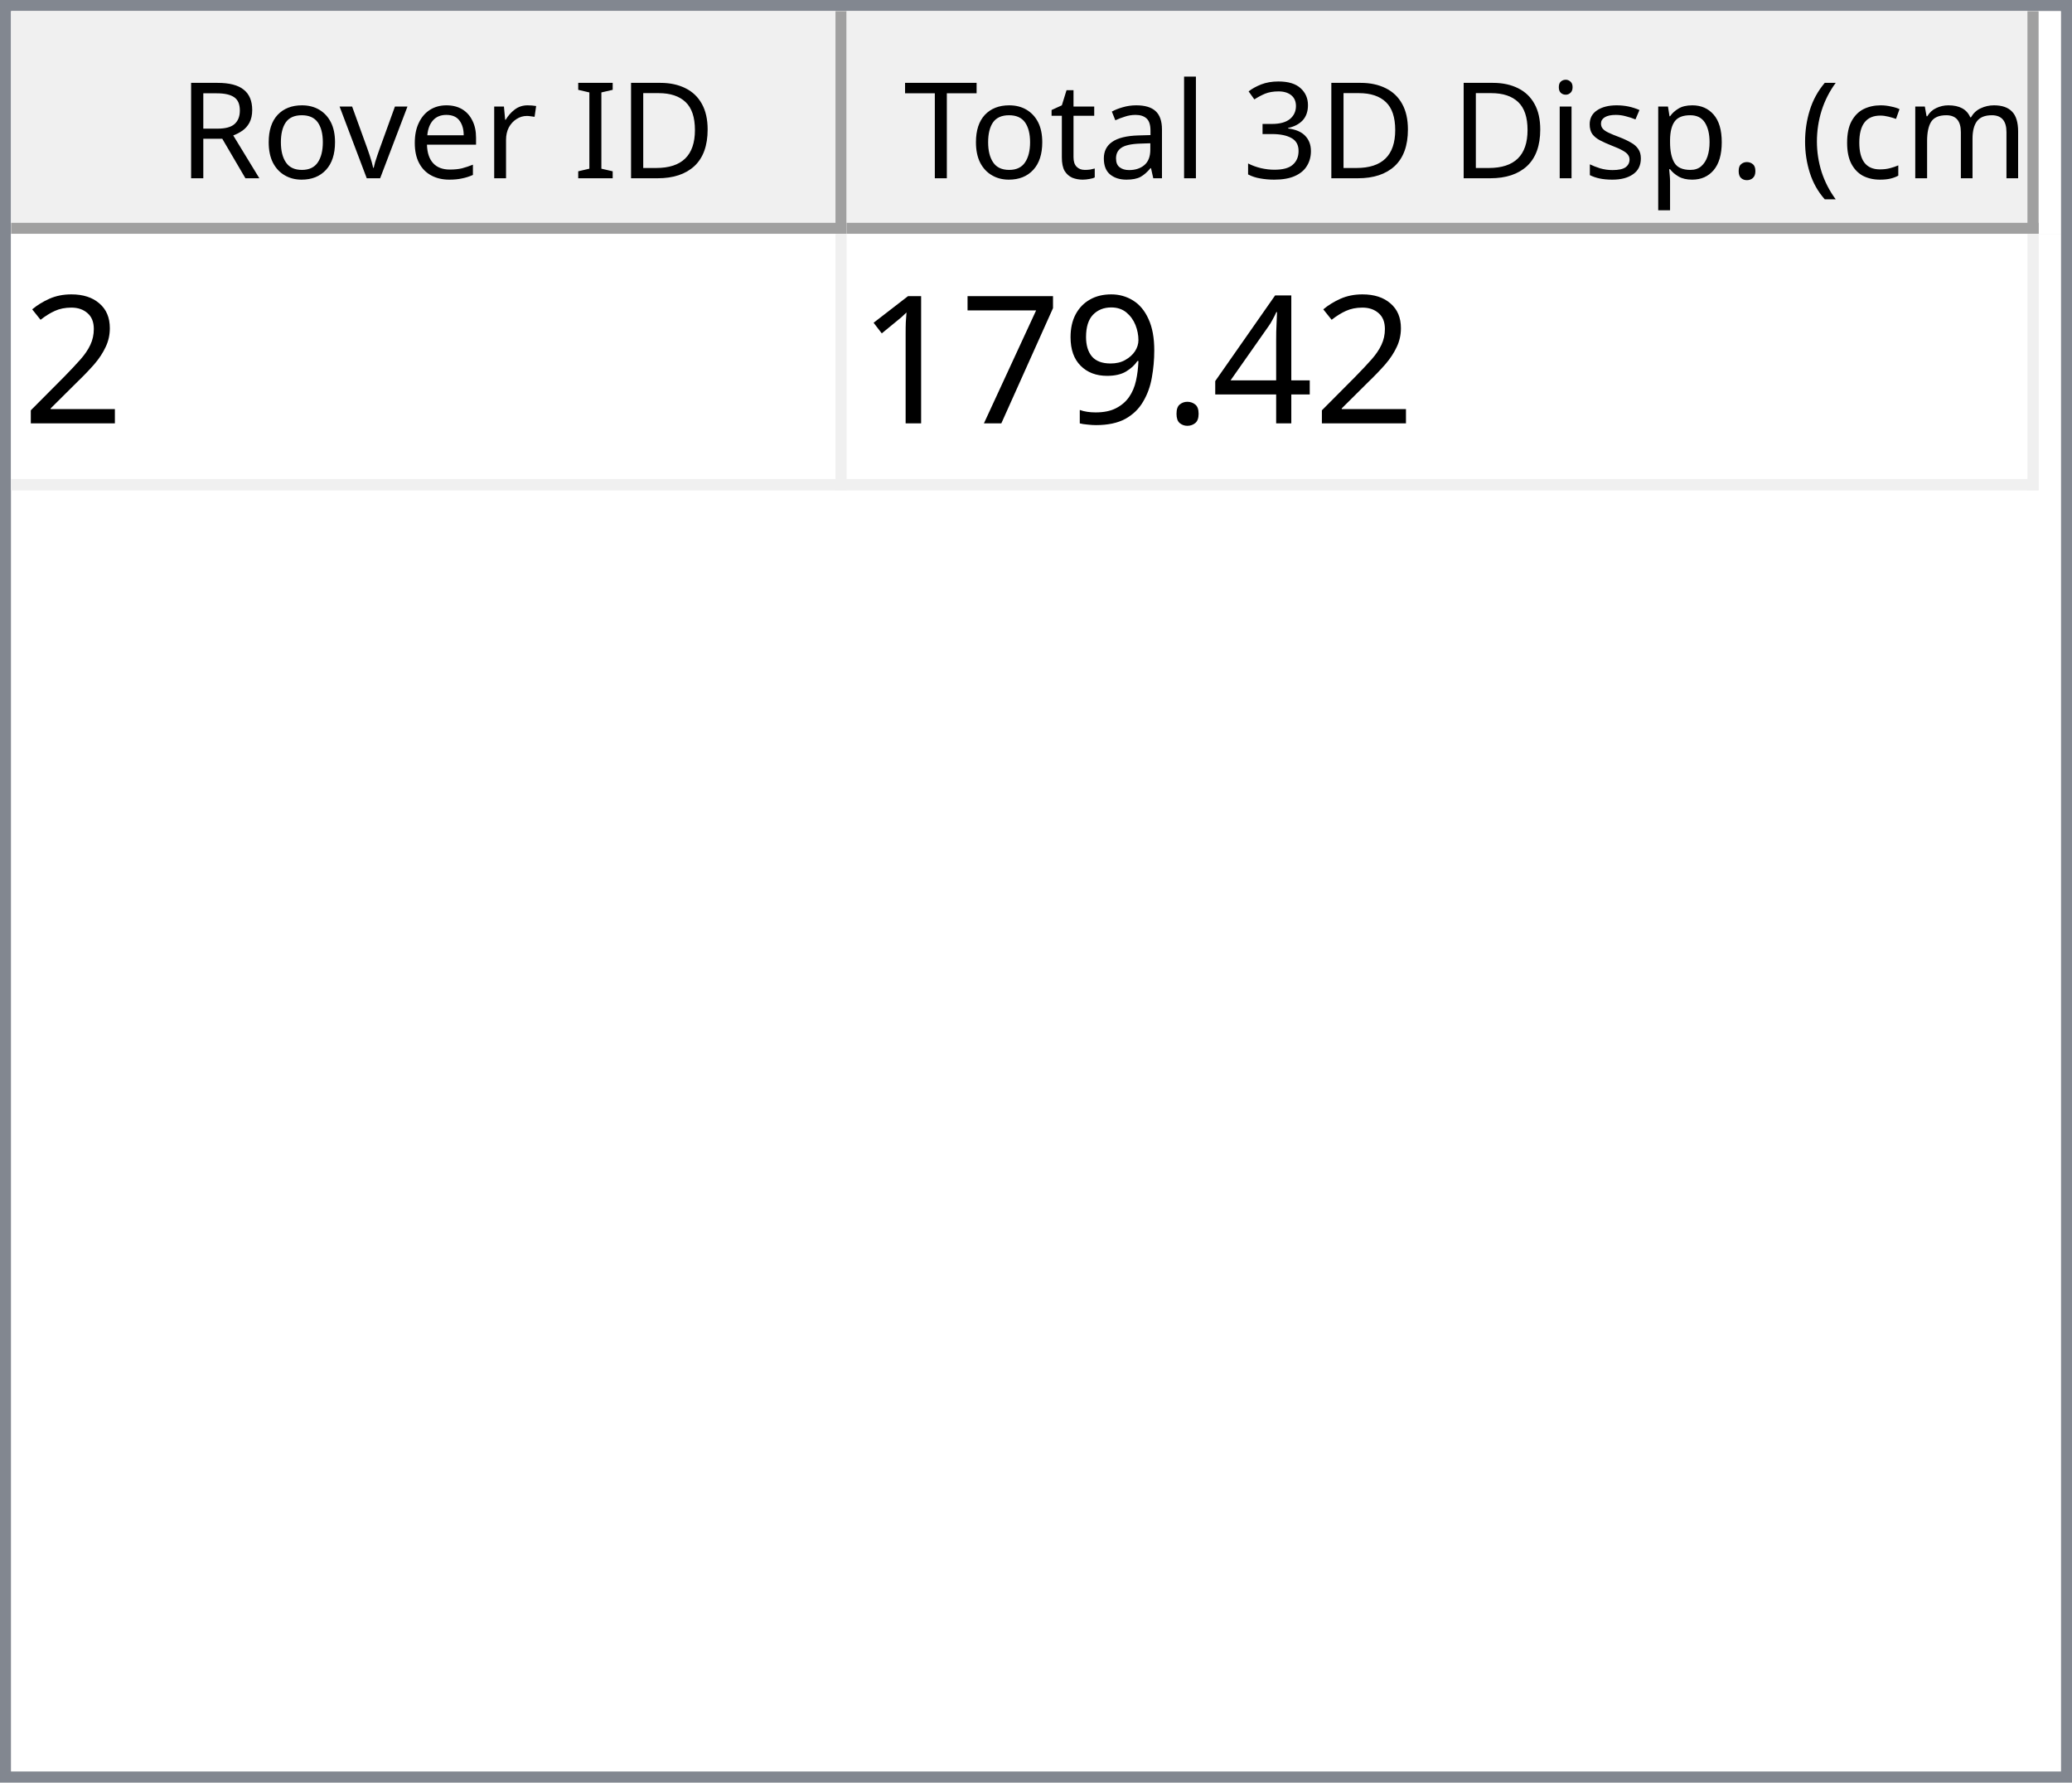
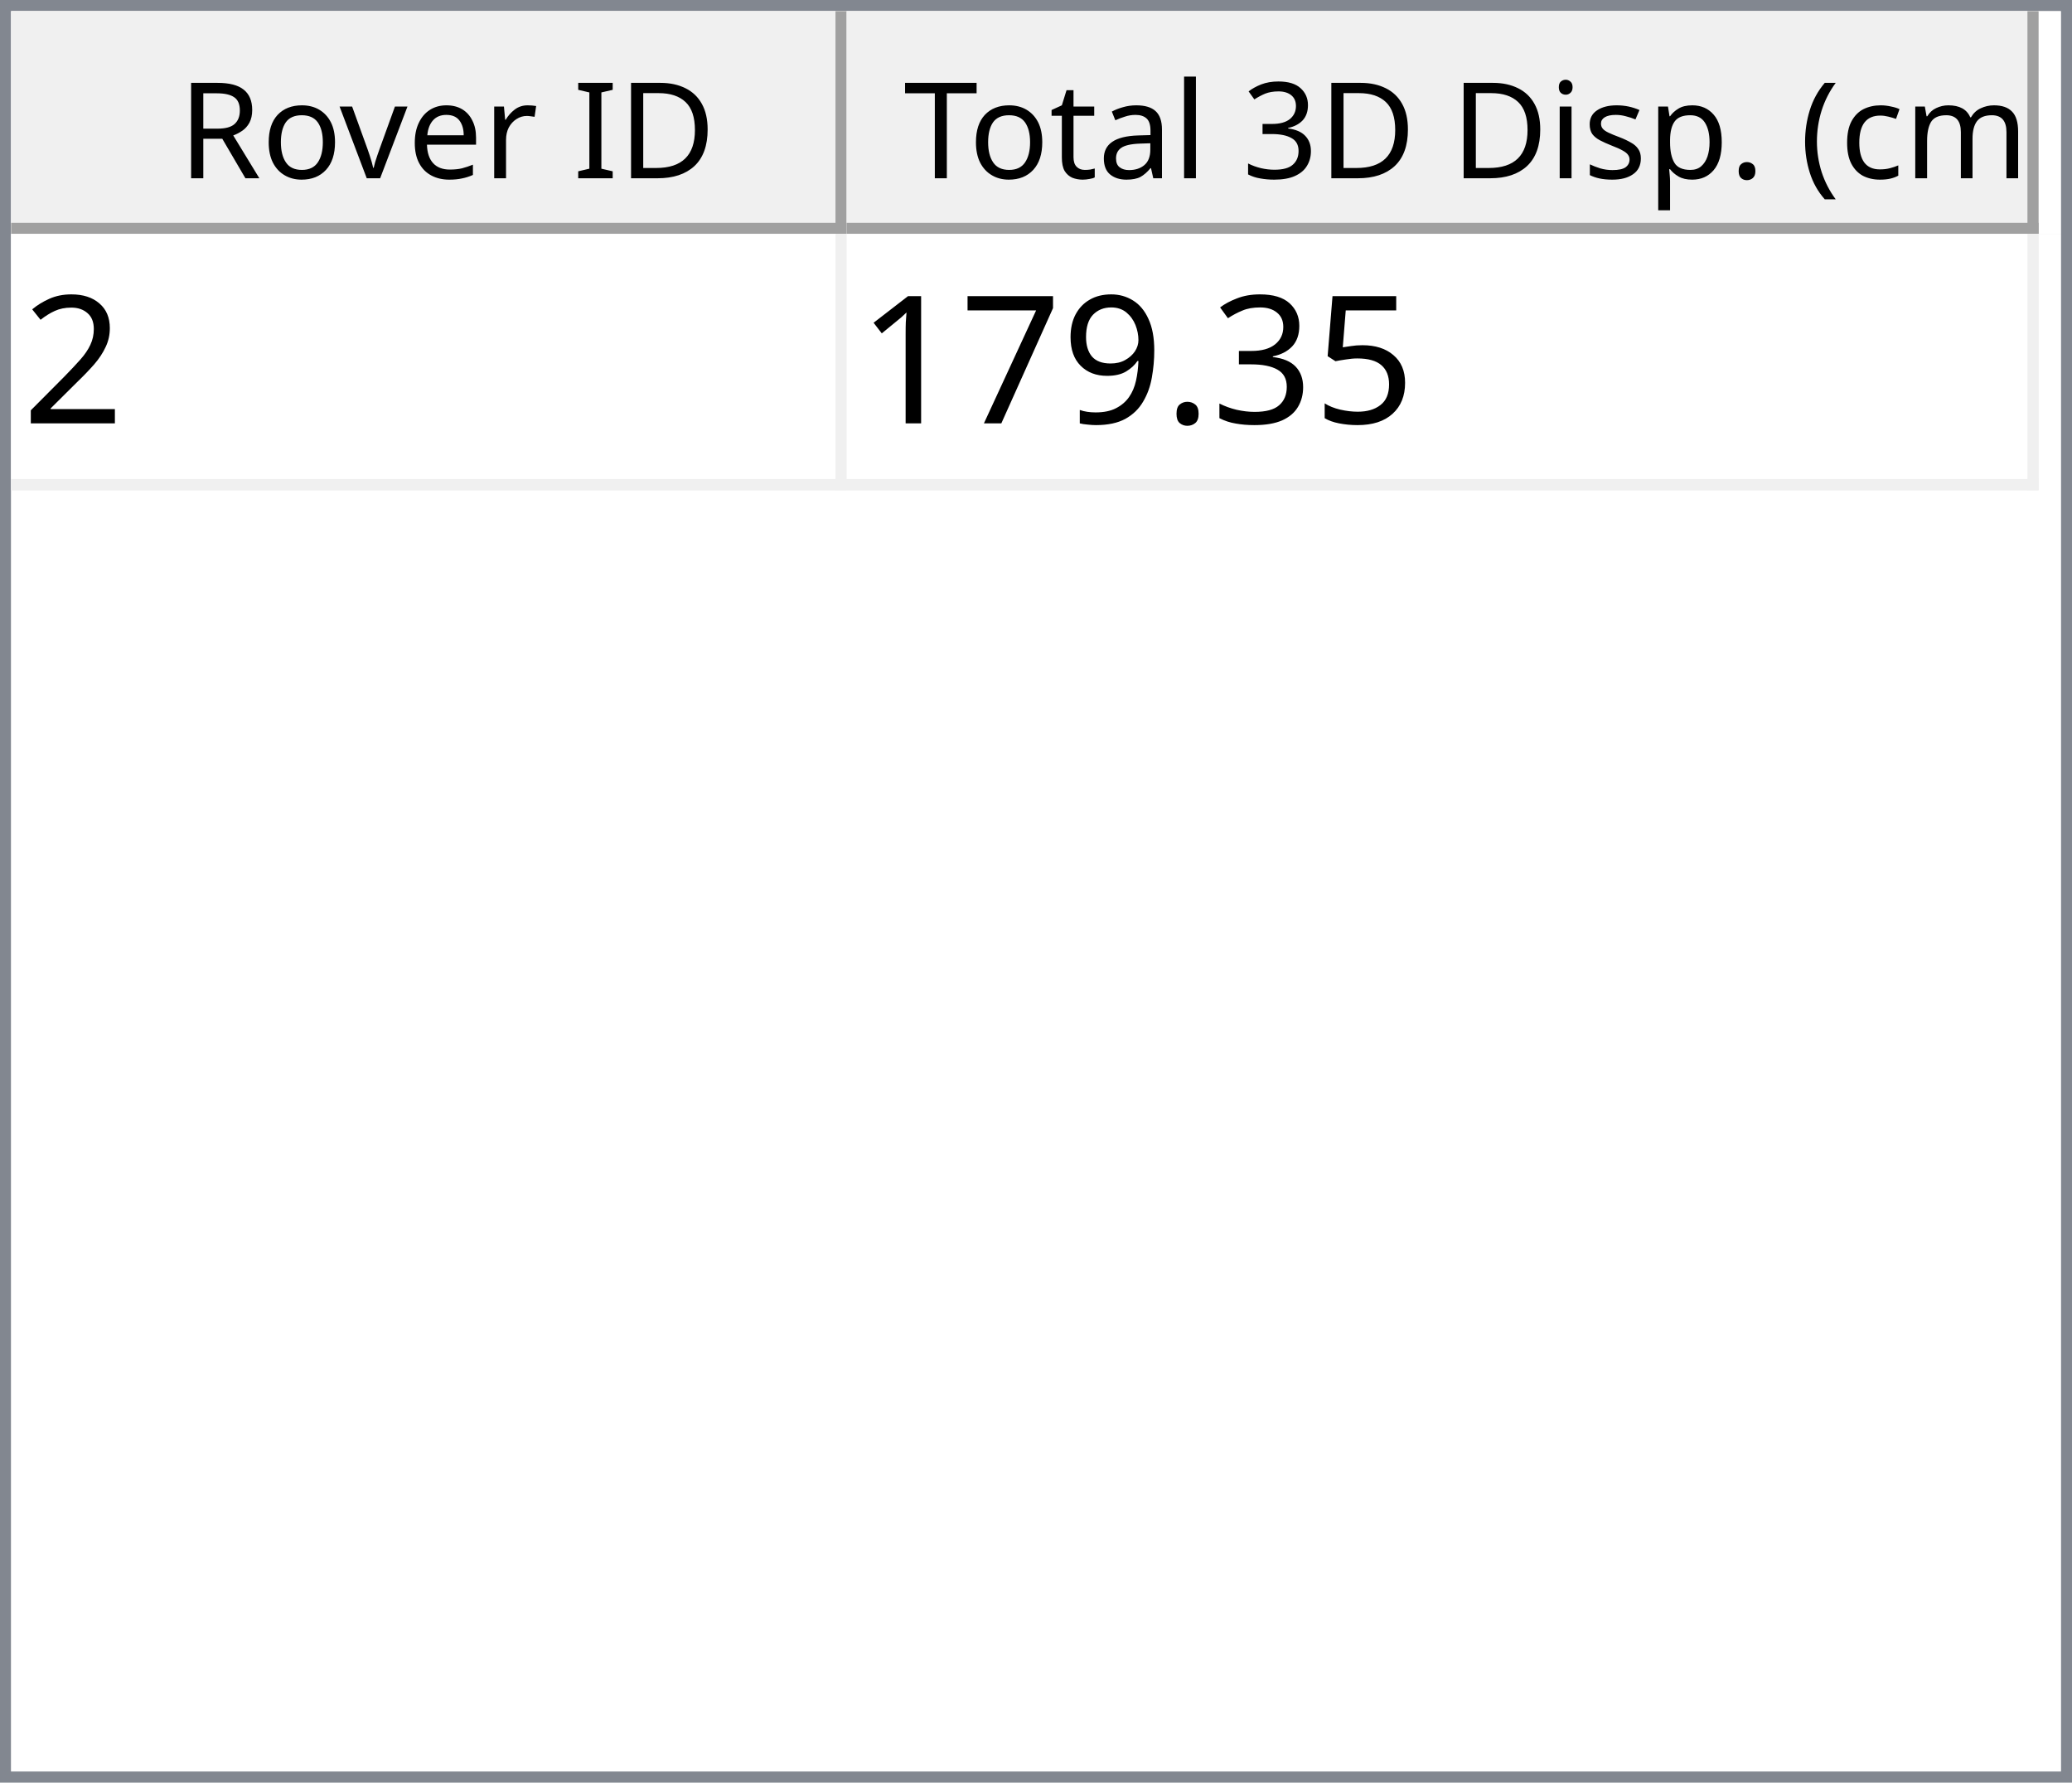
<svg xmlns="http://www.w3.org/2000/svg" style="fill-opacity:1; color-rendering:auto; color-interpolation:auto; text-rendering:auto; stroke:black; stroke-linecap:square; stroke-miterlimit:10; shape-rendering:auto; stroke-opacity:1; fill:black; stroke-dasharray:none; font-weight:normal; stroke-width:1; font-family:'Dialog'; font-style:normal; stroke-linejoin:miter; font-size:12px; stroke-dashoffset:0; image-rendering:auto;" width="186" height="160">
  <defs id="genericDefs" />
  <g>
    <defs id="defs1">
      <clipPath clipPathUnits="userSpaceOnUse" id="clipPath1">
        <path d="M0 0 L186 0 L186 160 L0 160 L0 0 Z" />
      </clipPath>
      <clipPath clipPathUnits="userSpaceOnUse" id="clipPath2">
        <path d="M0 0 L0 160 L186 160 L186 0 Z" />
      </clipPath>
      <clipPath clipPathUnits="userSpaceOnUse" id="clipPath3">
        <path d="M0 0 L0 20 L184 20 L184 0 Z" />
      </clipPath>
      <clipPath clipPathUnits="userSpaceOnUse" id="clipPath4">
        <path d="M0 0 L0 20 L75 20 L75 0 Z" />
      </clipPath>
      <clipPath clipPathUnits="userSpaceOnUse" id="clipPath5">
        <path d="M1 1 L1 19 L74 19 L74 1 Z" />
      </clipPath>
      <clipPath clipPathUnits="userSpaceOnUse" id="clipPath6">
        <path d="M0 0 L0 18 L73 18 L73 0 Z" />
      </clipPath>
      <clipPath clipPathUnits="userSpaceOnUse" id="clipPath7">
        <path d="M-0.5 -0.5 L-0.5 19.5 L74.5 19.5 L74.5 -0.5 Z" />
      </clipPath>
      <clipPath clipPathUnits="userSpaceOnUse" id="clipPath8">
        <path d="M0 0 L0 20 L107 20 L107 0 Z" />
      </clipPath>
      <clipPath clipPathUnits="userSpaceOnUse" id="clipPath9">
        <path d="M1 1 L1 19 L106 19 L106 1 Z" />
      </clipPath>
      <clipPath clipPathUnits="userSpaceOnUse" id="clipPath10">
        <path d="M0 0 L0 18 L105 18 L105 0 Z" />
      </clipPath>
      <clipPath clipPathUnits="userSpaceOnUse" id="clipPath11">
        <path d="M-0.5 -0.5 L-0.5 19.5 L106.5 19.5 L106.5 -0.5 Z" />
      </clipPath>
      <clipPath clipPathUnits="userSpaceOnUse" id="clipPath12">
        <path d="M0 0 L0 138 L184 138 L184 0 Z" />
      </clipPath>
      <clipPath clipPathUnits="userSpaceOnUse" id="clipPath13">
        <path d="M0 0 L0 23 L182 23 L182 0 Z" />
      </clipPath>
      <clipPath clipPathUnits="userSpaceOnUse" id="clipPath14">
        <path d="M-0.5 -0.5 L-0.5 22.5 L181.5 22.5 L181.5 -0.5 Z" />
      </clipPath>
      <clipPath clipPathUnits="userSpaceOnUse" id="clipPath15">
        <path d="M0 0 L0 22 L74 22 L74 0 Z" />
      </clipPath>
      <clipPath clipPathUnits="userSpaceOnUse" id="clipPath16">
        <path d="M0 0 L0 22 L106 22 L106 0 Z" />
      </clipPath>
      <font horiz-adv-x="64.551" id="font1">
        <font-face ascent="107.91" descent="25.098" units-per-em="100" style="font-style:normal; font-family:Segoe UI; font-weight:normal;" />
        <missing-glyph horiz-adv-x="64.551" d="M8.109 0 L8.109 68.266 L56.453 68.266 L56.453 0 L8.109 0 ZM15.328 7.234 L49.219 7.234 L49.219 61.031 L15.328 61.031 L15.328 7.234 Z" />
        <glyph unicode="D" horiz-adv-x="70.117" d="M9.188 0 L9.188 70.016 L28.516 70.016 Q65.531 70.016 65.531 35.891 Q65.531 19.672 55.25 9.836 Q44.969 0 27.734 0 L9.188 0 ZM17.391 62.594 L17.391 7.422 L27.828 7.422 Q41.609 7.422 49.273 14.797 Q56.938 22.172 56.938 35.688 Q56.938 62.594 28.328 62.594 L17.391 62.594 Z" />
        <glyph unicode="I" horiz-adv-x="26.611" d="M17.391 0 L9.188 0 L9.188 70.016 L17.391 70.016 L17.391 0 Z" />
        <glyph unicode=" " horiz-adv-x="27.393" d="" />
        <glyph unicode="r" horiz-adv-x="34.766" d="M34.188 41.891 Q32.078 43.5 28.125 43.5 Q23 43.5 19.555 38.672 Q16.109 33.844 16.109 25.484 L16.109 0 L8.109 0 L8.109 50 L16.109 50 L16.109 39.703 L16.312 39.703 Q18.016 44.969 21.531 47.922 Q25.047 50.875 29.391 50.875 Q32.516 50.875 34.188 50.203 L34.188 41.891 Z" />
        <glyph unicode="e" horiz-adv-x="52.295" d="M48.297 23 L12.984 23 Q13.188 14.656 17.484 10.109 Q21.781 5.562 29.297 5.562 Q37.75 5.562 44.828 11.141 L44.828 3.609 Q38.234 -1.172 27.391 -1.172 Q16.797 -1.172 10.742 5.641 Q4.688 12.453 4.688 24.812 Q4.688 36.469 11.305 43.82 Q17.922 51.172 27.734 51.172 Q37.547 51.172 42.922 44.828 Q48.297 38.484 48.297 27.203 L48.297 23 ZM40.094 29.781 Q40.047 36.719 36.75 40.578 Q33.453 44.438 27.594 44.438 Q21.922 44.438 17.969 40.383 Q14.016 36.328 13.094 29.781 L40.094 29.781 Z" />
        <glyph unicode="v" horiz-adv-x="47.9" d="M47.406 50 L27.484 0 L19.625 0 L0.688 50 L9.469 50 L22.172 13.672 Q23.578 9.672 23.922 6.688 L24.125 6.688 Q24.609 10.453 25.688 13.484 L38.969 50 L47.406 50 Z" />
        <glyph unicode="o" horiz-adv-x="58.594" d="M29 -1.172 Q17.922 -1.172 11.305 5.836 Q4.688 12.844 4.688 24.422 Q4.688 37.016 11.57 44.094 Q18.453 51.172 30.172 51.172 Q41.359 51.172 47.633 44.289 Q53.906 37.406 53.906 25.203 Q53.906 13.234 47.141 6.031 Q40.375 -1.172 29 -1.172 ZM29.594 44.438 Q21.875 44.438 17.383 39.188 Q12.891 33.938 12.891 24.703 Q12.891 15.828 17.43 10.695 Q21.969 5.562 29.594 5.562 Q37.359 5.562 41.531 10.594 Q45.703 15.625 45.703 24.906 Q45.703 34.281 41.531 39.359 Q37.359 44.438 29.594 44.438 Z" />
        <glyph unicode="R" horiz-adv-x="59.814" d="M59.375 0 L49.609 0 L37.891 19.625 Q36.281 22.359 34.766 24.289 Q33.25 26.219 31.664 27.438 Q30.078 28.656 28.25 29.219 Q26.422 29.781 24.125 29.781 L17.391 29.781 L17.391 0 L9.188 0 L9.188 70.016 L30.078 70.016 Q34.672 70.016 38.555 68.867 Q42.438 67.719 45.289 65.375 Q48.141 63.031 49.758 59.547 Q51.375 56.062 51.375 51.375 Q51.375 47.703 50.273 44.656 Q49.172 41.609 47.148 39.211 Q45.125 36.812 42.266 35.133 Q39.406 33.453 35.844 32.516 L35.844 32.328 Q37.594 31.547 38.891 30.547 Q40.188 29.547 41.359 28.18 Q42.531 26.812 43.68 25.078 Q44.828 23.344 46.234 21.047 L59.375 0 ZM17.391 62.594 L17.391 37.203 L28.516 37.203 Q31.594 37.203 34.203 38.133 Q36.812 39.062 38.719 40.797 Q40.625 42.531 41.703 45.047 Q42.781 47.562 42.781 50.688 Q42.781 56.297 39.141 59.445 Q35.5 62.594 28.609 62.594 L17.391 62.594 Z" />
        <glyph unicode=")" horiz-adv-x="30.176" d="M8.297 -15.922 L1.172 -15.922 Q16.406 2.344 16.406 26.812 Q16.406 51.469 1.078 70.016 L8.297 70.016 Q23.531 52.156 23.531 26.703 Q23.531 1.375 8.297 -15.922 Z" />
        <glyph unicode="m" horiz-adv-x="86.133" d="M79.109 0 L71.094 0 L71.094 28.719 Q71.094 37.016 68.531 40.727 Q65.969 44.438 59.906 44.438 Q54.781 44.438 51.195 39.75 Q47.609 35.062 47.609 28.516 L47.609 0 L39.594 0 L39.594 29.688 Q39.594 44.438 28.219 44.438 Q22.953 44.438 19.531 40.016 Q16.109 35.594 16.109 28.516 L16.109 0 L8.109 0 L8.109 50 L16.109 50 L16.109 42.094 L16.312 42.094 Q21.625 51.172 31.844 51.172 Q36.969 51.172 40.773 48.312 Q44.578 45.453 46 40.828 Q51.562 51.172 62.594 51.172 Q79.109 51.172 79.109 30.812 L79.109 0 Z" />
        <glyph unicode="c" horiz-adv-x="46.191" d="M42.188 2.297 Q36.422 -1.172 28.516 -1.172 Q17.828 -1.172 11.258 5.789 Q4.688 12.75 4.688 23.828 Q4.688 36.188 11.766 43.68 Q18.844 51.172 30.672 51.172 Q37.25 51.172 42.281 48.734 L42.281 40.531 Q36.719 44.438 30.375 44.438 Q22.703 44.438 17.797 38.945 Q12.891 33.453 12.891 24.516 Q12.891 15.719 17.508 10.641 Q22.125 5.562 29.891 5.562 Q36.422 5.562 42.188 9.906 L42.188 2.297 Z" />
        <glyph unicode="(" horiz-adv-x="30.176" d="M29.109 -15.922 L21.969 -15.922 Q6.844 1.375 6.844 26.703 Q6.844 52.156 21.969 70.016 L29.203 70.016 Q13.875 51.469 13.875 26.812 Q13.875 2.344 29.109 -15.922 Z" />
        <glyph unicode="." horiz-adv-x="21.68" d="M10.891 -1.078 Q8.641 -1.078 7.055 0.539 Q5.469 2.156 5.469 4.391 Q5.469 6.641 7.055 8.273 Q8.641 9.906 10.891 9.906 Q13.188 9.906 14.797 8.273 Q16.406 6.641 16.406 4.391 Q16.406 2.156 14.797 0.539 Q13.188 -1.078 10.891 -1.078 Z" />
        <glyph unicode="p" horiz-adv-x="58.789" d="M16.312 7.234 L16.109 7.234 L16.109 -23 L8.109 -23 L8.109 50 L16.109 50 L16.109 41.219 L16.312 41.219 Q22.219 51.172 33.594 51.172 Q43.266 51.172 48.688 44.461 Q54.109 37.75 54.109 26.469 Q54.109 13.922 48 6.375 Q41.891 -1.172 31.297 -1.172 Q21.578 -1.172 16.312 7.234 ZM16.109 27.391 L16.109 20.406 Q16.109 14.203 20.141 9.883 Q24.172 5.562 30.375 5.562 Q37.641 5.562 41.773 11.133 Q45.906 16.703 45.906 26.609 Q45.906 34.969 42.047 39.703 Q38.188 44.438 31.594 44.438 Q24.609 44.438 20.359 39.578 Q16.109 34.719 16.109 27.391 Z" />
        <glyph unicode="s" horiz-adv-x="42.432" d="M5.078 1.812 L5.078 10.406 Q11.625 5.562 19.484 5.562 Q30.031 5.562 30.031 12.594 Q30.031 14.594 29.125 15.992 Q28.219 17.391 26.68 18.461 Q25.141 19.531 23.07 20.383 Q21 21.234 18.609 22.172 Q15.281 23.484 12.766 24.828 Q10.25 26.172 8.57 27.859 Q6.891 29.547 6.031 31.695 Q5.172 33.844 5.172 36.719 Q5.172 40.234 6.789 42.945 Q8.406 45.656 11.086 47.484 Q13.766 49.312 17.211 50.242 Q20.656 51.172 24.312 51.172 Q30.812 51.172 35.938 48.922 L35.938 40.828 Q30.422 44.438 23.25 44.438 Q21 44.438 19.195 43.922 Q17.391 43.406 16.094 42.477 Q14.797 41.547 14.086 40.258 Q13.375 38.969 13.375 37.406 Q13.375 35.453 14.086 34.133 Q14.797 32.812 16.164 31.789 Q17.531 30.766 19.484 29.938 Q21.438 29.109 23.922 28.125 Q27.25 26.859 29.883 25.516 Q32.516 24.172 34.375 22.484 Q36.234 20.797 37.234 18.602 Q38.234 16.406 38.234 13.375 Q38.234 9.672 36.602 6.938 Q34.969 4.203 32.234 2.398 Q29.5 0.594 25.93 -0.289 Q22.359 -1.172 18.453 -1.172 Q10.75 -1.172 5.078 1.812 Z" />
        <glyph unicode="i" horiz-adv-x="24.219" d="M12.203 62.703 Q10.062 62.703 8.547 64.164 Q7.031 65.625 7.031 67.875 Q7.031 70.125 8.547 71.609 Q10.062 73.094 12.203 73.094 Q14.406 73.094 15.945 71.609 Q17.484 70.125 17.484 67.875 Q17.484 65.719 15.945 64.211 Q14.406 62.703 12.203 62.703 ZM16.109 0 L8.109 0 L8.109 50 L16.109 50 L16.109 0 Z" />
        <glyph unicode="3" horiz-adv-x="53.906" d="M46.531 19.828 Q46.531 15.094 44.75 11.211 Q42.969 7.328 39.719 4.57 Q36.469 1.812 31.93 0.297 Q27.391 -1.219 21.922 -1.219 Q11.922 -1.219 6 2.594 L6 11.188 Q13.094 5.609 22.219 5.609 Q25.875 5.609 28.828 6.539 Q31.781 7.469 33.906 9.227 Q36.031 10.984 37.18 13.477 Q38.328 15.969 38.328 19.094 Q38.328 32.812 18.797 32.812 L12.984 32.812 L12.984 39.594 L18.5 39.594 Q35.797 39.594 35.797 52.484 Q35.797 64.406 22.609 64.406 Q15.188 64.406 8.688 59.422 L8.688 67.188 Q15.375 71.188 24.609 71.188 Q29 71.188 32.57 69.969 Q36.141 68.75 38.68 66.555 Q41.219 64.359 42.609 61.281 Q44 58.203 44 54.5 Q44 40.672 30.031 36.719 L30.031 36.531 Q33.594 36.141 36.625 34.797 Q39.656 33.453 41.852 31.305 Q44.047 29.156 45.289 26.25 Q46.531 23.344 46.531 19.828 Z" />
        <glyph unicode="l" horiz-adv-x="24.219" d="M16.109 0 L8.109 0 L8.109 74.031 L16.109 74.031 L16.109 0 Z" />
        <glyph unicode="a" horiz-adv-x="50.879" d="M43.891 0 L35.891 0 L35.891 7.812 L35.688 7.812 Q30.469 -1.172 20.312 -1.172 Q12.844 -1.172 8.617 2.781 Q4.391 6.734 4.391 13.281 Q4.391 27.297 20.906 29.594 L35.891 31.688 Q35.891 44.438 25.594 44.438 Q16.547 44.438 9.281 38.281 L9.281 46.484 Q16.656 51.172 26.266 51.172 Q43.891 51.172 43.891 32.516 L43.891 0 ZM35.891 25.297 L23.828 23.641 Q18.266 22.859 15.43 20.875 Q12.594 18.891 12.594 13.875 Q12.594 10.203 15.211 7.883 Q17.828 5.562 22.172 5.562 Q28.125 5.562 32.008 9.742 Q35.891 13.922 35.891 20.312 L35.891 25.297 Z" />
        <glyph unicode="t" horiz-adv-x="33.887" d="M31.297 0.484 Q28.469 -1.078 23.828 -1.078 Q10.688 -1.078 10.688 13.578 L10.688 43.172 L2.094 43.172 L2.094 50 L10.688 50 L10.688 62.203 L18.703 64.797 L18.703 50 L31.297 50 L31.297 43.172 L18.703 43.172 L18.703 14.984 Q18.703 9.969 20.414 7.82 Q22.125 5.672 26.078 5.672 Q29.109 5.672 31.297 7.328 L31.297 0.484 Z" />
        <glyph unicode="T" horiz-adv-x="52.393" d="M50.594 62.594 L30.375 62.594 L30.375 0 L22.172 0 L22.172 62.594 L2 62.594 L2 70.016 L50.594 70.016 L50.594 62.594 Z" />
      </font>
      <font horiz-adv-x="75.0" id="font2">
        <font-face ascent="100.537" descent="21.973" units-per-em="100" style="font-style:normal; font-family:sans-serif; font-weight:normal;" />
        <missing-glyph horiz-adv-x="75.0" d="M12.5 0 L12.5 62.5 L62.5 62.5 L62.5 0 L12.5 0 ZM14.062 1.562 L60.938 1.562 L60.938 60.938 L14.062 60.938 L14.062 1.562 Z" />
        <glyph unicode="2" horiz-adv-x="55.615" d="M50.344 8.453 L50.344 0 L3.031 0 Q2.938 3.172 4.047 6.109 Q5.859 10.938 9.836 15.625 Q13.812 20.312 21.344 26.469 Q33.016 36.031 37.117 41.625 Q41.219 47.219 41.219 52.203 Q41.219 57.422 37.477 61.008 Q33.734 64.594 27.734 64.594 Q21.391 64.594 17.578 60.789 Q13.766 56.984 13.719 50.25 L4.688 51.172 Q5.609 61.281 11.664 66.578 Q17.719 71.875 27.938 71.875 Q38.234 71.875 44.242 66.164 Q50.25 60.453 50.25 52 Q50.25 47.703 48.492 43.555 Q46.734 39.406 42.656 34.812 Q38.578 30.219 29.109 22.219 Q21.188 15.578 18.945 13.211 Q16.703 10.844 15.234 8.453 L50.344 8.453 Z" />
-         <glyph unicode="4" horiz-adv-x="55.615" d="M32.328 0 L32.328 17.141 L1.266 17.141 L1.266 25.203 L33.938 71.578 L41.109 71.578 L41.109 25.203 L50.781 25.203 L50.781 17.141 L41.109 17.141 L41.109 0 L32.328 0 ZM32.328 25.203 L32.328 57.469 L9.906 25.203 L32.328 25.203 Z" />
+         <glyph unicode="5" horiz-adv-x="55.615" d="M4.156 18.75 L13.375 19.531 Q14.406 12.797 18.141 9.398 Q21.875 6 27.156 6 Q33.5 6 37.891 10.789 Q42.281 15.578 42.281 23.484 Q42.281 31 38.062 35.352 Q33.844 39.703 27 39.703 Q22.75 39.703 19.336 37.773 Q15.922 35.844 13.969 32.766 L5.719 33.844 L12.641 70.609 L48.25 70.609 L48.25 62.203 L19.672 62.203 L15.828 42.969 Q22.266 47.469 29.344 47.469 Q38.719 47.469 45.164 40.969 Q51.609 34.469 51.609 24.266 Q51.609 14.547 45.953 7.469 Q39.062 -1.219 27.156 -1.219 Q17.391 -1.219 11.211 4.25 Q5.031 9.719 4.156 18.75 Z" />
+         <glyph unicode="3" horiz-adv-x="55.615" d="M4.203 18.891 L12.984 20.062 Q14.5 12.594 18.141 9.297 Q21.781 6 27 6 Q33.203 6 37.477 10.297 Q41.75 14.594 41.75 20.953 Q41.75 27 37.797 30.93 Q33.844 34.859 27.734 34.859 Q25.25 34.859 21.531 33.891 L22.516 41.609 Q23.391 41.5 23.922 41.5 Q29.547 41.5 34.039 44.43 Q38.531 47.359 38.531 53.469 Q38.531 58.297 35.258 61.477 Q31.984 64.656 26.812 64.656 Q21.688 64.656 18.266 61.43 Q14.844 58.203 13.875 51.766 L5.078 53.328 Q6.688 62.156 12.398 67.016 Q18.109 71.875 26.609 71.875 Q32.469 71.875 37.398 69.359 Q42.328 66.844 44.945 62.5 Q47.562 58.156 47.562 53.266 Q47.562 48.641 45.07 44.828 Q42.578 41.016 37.703 38.766 Q44.047 37.312 47.562 32.695 Q51.078 28.078 51.078 21.141 Q51.078 11.766 44.242 5.25 Q37.406 -1.266 26.953 -1.266 Q17.531 -1.266 11.305 4.352 Q5.078 9.969 4.203 18.891 Z" />
        <glyph unicode="." horiz-adv-x="27.783" d="M9.078 0 L9.078 10.016 L19.094 10.016 L19.094 0 L9.078 0 Z" />
        <glyph unicode="9" horiz-adv-x="55.615" d="M5.469 16.547 L13.922 17.328 Q14.984 11.375 18.016 8.688 Q21.047 6 25.781 6 Q29.828 6 32.883 7.859 Q35.938 9.719 37.891 12.82 Q39.844 15.922 41.164 21.195 Q42.484 26.469 42.484 31.938 Q42.484 32.516 42.438 33.688 Q39.797 29.5 35.234 26.883 Q30.672 24.266 25.344 24.266 Q16.453 24.266 10.305 30.711 Q4.156 37.156 4.156 47.703 Q4.156 58.594 10.578 65.234 Q17 71.875 26.656 71.875 Q33.641 71.875 39.43 68.117 Q45.219 64.359 48.219 57.398 Q51.219 50.438 51.219 37.25 Q51.219 23.531 48.242 15.406 Q45.266 7.281 39.383 3.031 Q33.5 -1.219 25.594 -1.219 Q17.188 -1.219 11.867 3.445 Q6.547 8.109 5.469 16.547 ZM41.453 48.141 Q41.453 55.719 37.43 60.156 Q33.406 64.594 27.734 64.594 Q21.875 64.594 17.531 59.812 Q13.188 55.031 13.188 47.406 Q13.188 40.578 17.312 36.305 Q21.438 32.031 27.484 32.031 Q33.594 32.031 37.523 36.305 Q41.453 40.578 41.453 48.141 Z" />
        <glyph unicode="7" horiz-adv-x="55.615" d="M4.734 62.203 L4.734 70.656 L51.078 70.656 L51.078 63.812 Q44.234 56.547 37.523 44.484 Q30.812 32.422 27.156 19.672 Q24.516 10.688 23.781 0 L14.75 0 Q14.891 8.453 18.062 20.414 Q21.234 32.375 27.172 43.484 Q33.109 54.594 39.797 62.203 L4.734 62.203 Z" />
        <glyph unicode="1" horiz-adv-x="55.615" d="M37.25 0 L28.469 0 L28.469 56 Q25.297 52.984 20.141 49.953 Q14.984 46.922 10.891 45.406 L10.891 53.906 Q18.266 57.375 23.781 62.305 Q29.297 67.234 31.594 71.875 L37.25 71.875 L37.25 0 Z" />
      </font>
    </defs>
    <g style="fill:white; stroke:white;">
      <rect x="0" y="0" width="186" style="clip-path:url(#clipPath1); stroke:none;" height="160" />
    </g>
    <g style="fill:white; text-rendering:optimizeSpeed; color-rendering:optimizeSpeed; image-rendering:optimizeSpeed; shape-rendering:crispEdges; stroke:white; color-interpolation:sRGB;">
      <rect x="0" width="186" height="160" y="0" style="stroke:none;" />
      <path style="stroke:none;" d="M0 160 L186 160 L186 0 L0 0 Z" />
    </g>
    <g style="fill:rgb(240,240,240); font-family:'Segoe UI'; stroke:rgb(240,240,240);">
      <rect x="0" y="0" width="186" style="clip-path:url(#clipPath2); stroke:none;" height="160" />
    </g>
    <g style="fill:rgb(130,135,144); font-family:'Segoe UI'; stroke:rgb(130,135,144);">
      <path d="M0 0 L186 0 L186 160 L0 160 L0 0 ZM1 1 L185 1 L185 159 L1 159 L1 1 Z" style="fill-rule:evenodd; clip-path:url(#clipPath2); stroke:none;" />
    </g>
    <g style="fill:white; font-family:'Segoe UI'; stroke:white;" transform="translate(1,1)">
      <rect x="0" y="0" width="184" style="clip-path:url(#clipPath3); stroke:none;" height="20" />
    </g>
    <g style="fill:rgb(240,240,240); font-family:'Segoe UI'; stroke:rgb(240,240,240);" transform="translate(1,1)">
      <rect x="0" y="0" width="75" style="clip-path:url(#clipPath4); stroke:none;" height="20" />
    </g>
    <g style="font-family:'Segoe UI';" transform="translate(2,2)">
      <text x="14" xml:space="preserve" y="14" style="clip-path:url(#clipPath6); stroke:none;">Rover ID</text>
    </g>
    <g style="fill:rgb(160,160,160); font-family:'Segoe UI'; stroke:rgb(160,160,160); stroke-linejoin:bevel;" transform="translate(1.5,1.5)">
      <line x1="74" x2="74" y1="0" style="fill:none; clip-path:url(#clipPath7);" y2="19" />
    </g>
    <g style="fill:rgb(160,160,160); font-family:'Segoe UI'; stroke:rgb(160,160,160); stroke-linejoin:bevel;" transform="matrix(1,0,0,1,1,1) translate(0.5,0.5)">
      <line x1="0" x2="74" y1="19" style="fill:none; clip-path:url(#clipPath7);" y2="19" />
    </g>
    <g style="fill:rgb(240,240,240); font-family:'Segoe UI'; stroke:rgb(240,240,240);" transform="translate(76,1)">
      <rect x="0" y="0" width="107" style="clip-path:url(#clipPath8); stroke:none;" height="20" />
    </g>
    <g style="font-family:'Segoe UI';" transform="translate(77,2)">
      <text x="1" xml:space="preserve" y="14" style="clip-path:url(#clipPath10); stroke:none;"> Total 3D Disp. (cm)</text>
    </g>
    <g style="fill:rgb(160,160,160); font-family:'Segoe UI'; stroke:rgb(160,160,160); stroke-linejoin:bevel;" transform="translate(76.5,1.5)">
      <line x1="106" x2="106" y1="0" style="fill:none; clip-path:url(#clipPath11);" y2="19" />
    </g>
    <g style="fill:rgb(160,160,160); font-family:'Segoe UI'; stroke:rgb(160,160,160); stroke-linejoin:bevel;" transform="matrix(1,0,0,1,76,1) translate(0.5,0.5)">
      <line x1="0" x2="106" y1="19" style="fill:none; clip-path:url(#clipPath11);" y2="19" />
    </g>
    <g style="fill:white; font-family:'Segoe UI'; stroke:white;" transform="translate(1,21)">
      <rect x="0" y="0" width="184" style="clip-path:url(#clipPath12); stroke:none;" height="138" />
    </g>
    <g style="fill:rgb(240,240,240); font-size:16px; font-family:sans-serif; stroke:rgb(240,240,240);" transform="translate(1,21)">
      <rect x="0" y="0" width="182" style="clip-path:url(#clipPath13); stroke:none;" height="23" />
      <line transform="translate(0.5,0.5)" x1="0" x2="181" y1="22" style="clip-path:url(#clipPath14); fill:none; stroke-linejoin:bevel;" y2="22" />
    </g>
    <g transform="matrix(1,0,0,1,1,21) translate(0.5,0.5)" style="fill:rgb(240,240,240); font-size:16px; font-family:sans-serif; stroke:rgb(240,240,240); stroke-linejoin:bevel;">
      <line x1="74" x2="74" y1="0" style="fill:none; clip-path:url(#clipPath14);" y2="22" />
    </g>
    <g transform="matrix(1,0,0,1,1,21) translate(0.5,0.5)" style="fill:rgb(240,240,240); font-size:16px; font-family:sans-serif; stroke:rgb(240,240,240); stroke-linejoin:bevel;">
      <line x1="181" x2="181" y1="0" style="fill:none; clip-path:url(#clipPath14);" y2="22" />
    </g>
    <g style="fill:white; font-size:16px; font-family:sans-serif; stroke:white;" transform="matrix(1,0,0,1,1,21)">
      <rect x="0" y="0" width="74" style="clip-path:url(#clipPath15); stroke:none;" height="22" />
      <text x="1" y="17" style="fill:black; clip-path:url(#clipPath15); stroke:none;" xml:space="preserve">2</text>
    </g>
    <g style="fill:white; font-size:16px; font-family:sans-serif; stroke:white;" transform="matrix(1,0,0,1,1,21) translate(75,0)">
      <rect x="0" y="0" width="106" style="clip-path:url(#clipPath16); stroke:none;" height="22" />
-       <text x="1" y="17" style="fill:black; clip-path:url(#clipPath16); stroke:none;" xml:space="preserve">179.42</text>
+       <text x="1" y="17" style="fill:black; clip-path:url(#clipPath16); stroke:none;" xml:space="preserve">179.35</text>
    </g>
  </g>
</svg>
